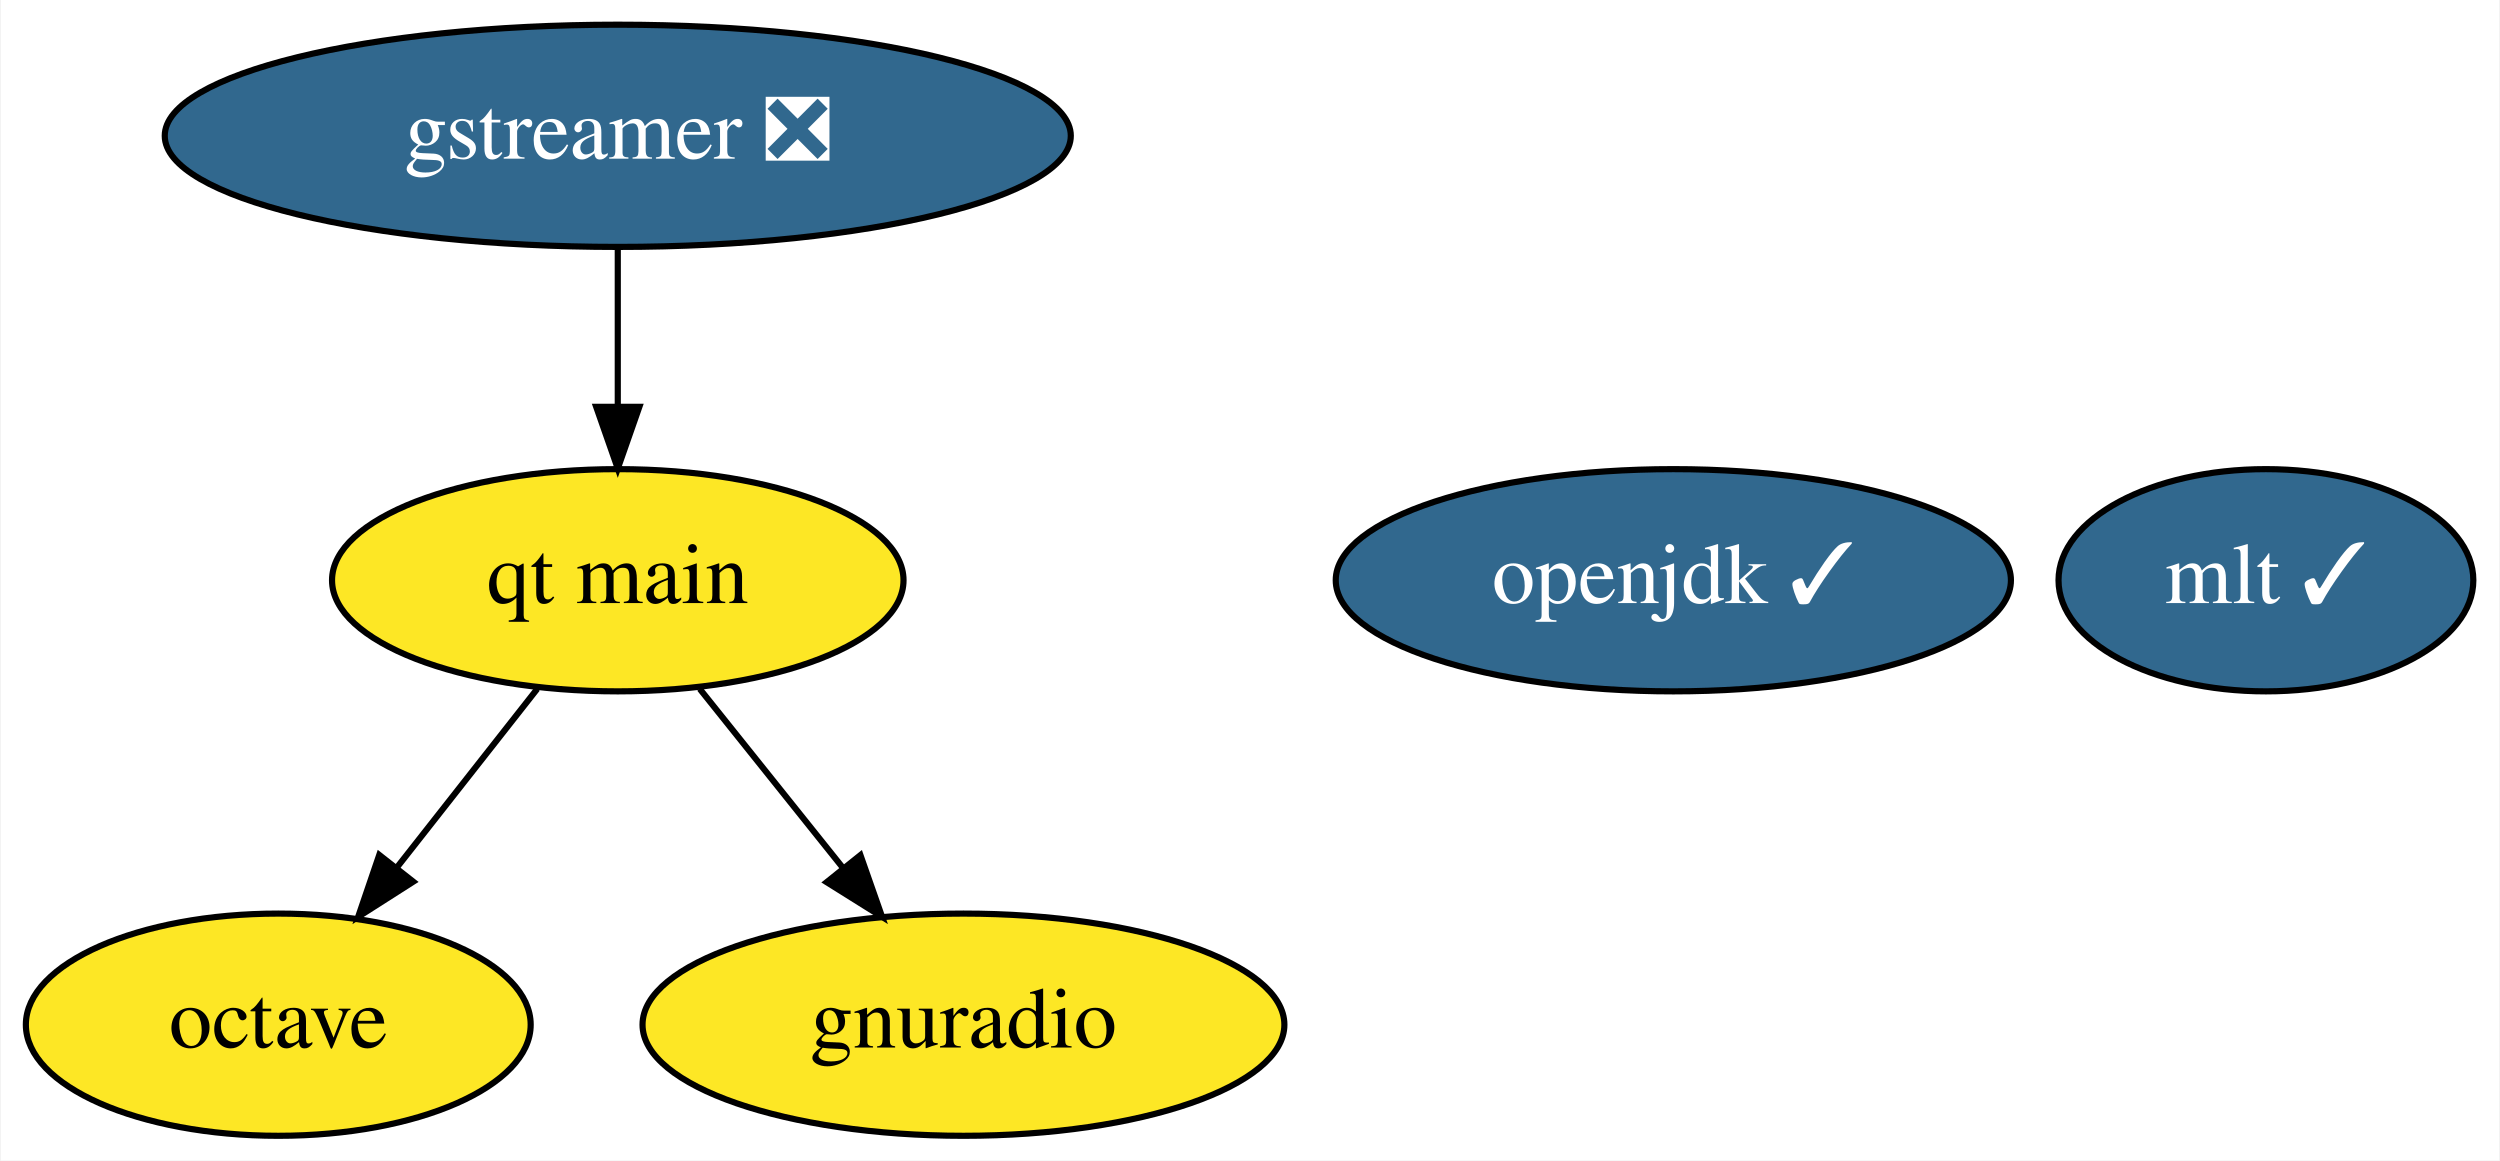
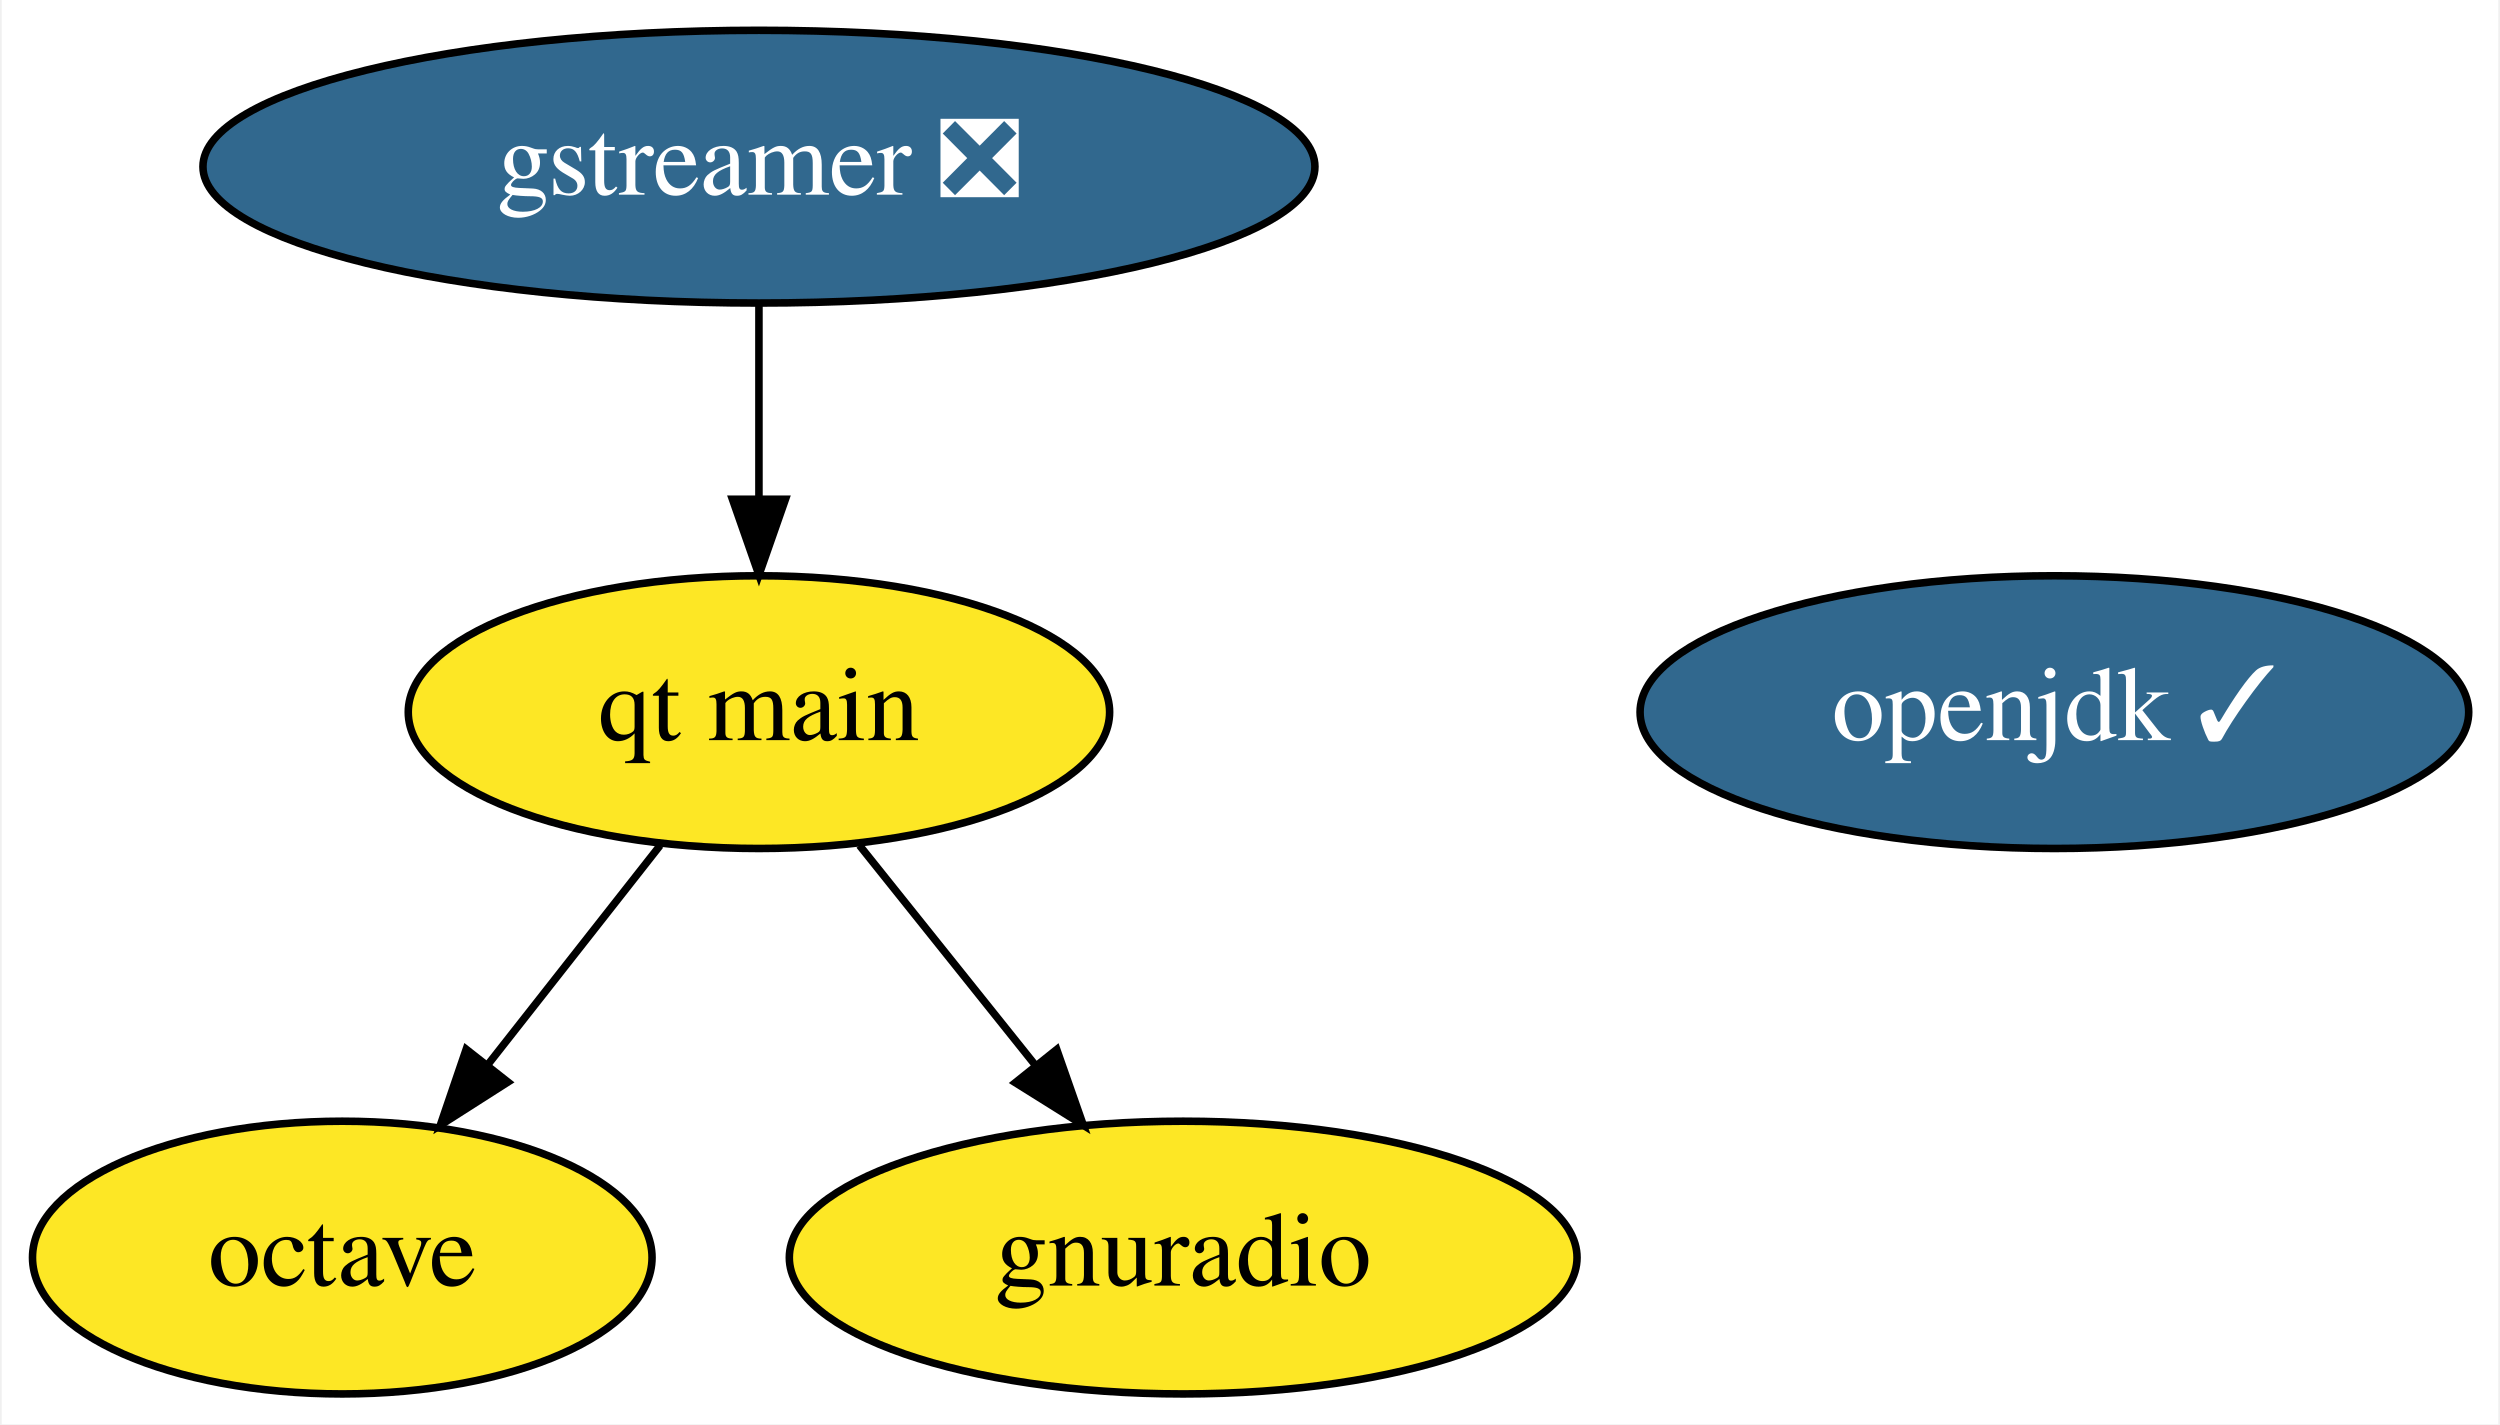
- <svg xmlns="http://www.w3.org/2000/svg" xmlns:xlink="http://www.w3.org/1999/xlink" width="405pt" height="188pt" viewBox="0.00 0.00 404.74 188.00">
+ <svg xmlns="http://www.w3.org/2000/svg" xmlns:xlink="http://www.w3.org/1999/xlink" width="330pt" height="188pt" viewBox="0.00 0.00 329.54 188.00">
  <g id="graph0" class="graph" transform="scale(1 1) rotate(0) translate(4 184)">
-     <polygon fill="white" stroke="none" points="-4,4 -4,-184 400.74,-184 400.74,4 -4,4" />
+     <polygon fill="white" stroke="none" points="-4,4 -4,-184 325.54,-184 325.54,4 -4,4" />
    <g id="node1" class="node">
      <g id="a_node1">
        <a xlink:href="https://github.com/conda-forge/gstreamer-feedstock/pull/77" xlink:title="gstreamer ❎">
          <ellipse fill="#31688e" stroke="black" cx="95.95" cy="-162" rx="73.39" ry="18" />
          <text text-anchor="middle" x="95.95" y="-158.3" font-family="Times,serif" font-size="14.00" fill="white">gstreamer ❎</text>
        </a>
      </g>
    </g>
-     <g id="node6" class="node">
-       <g id="a_node6">
+     <g id="node5" class="node">
+       <g id="a_node5">
        <a xlink:href="https://github.com/conda-forge/qt-main-feedstock" xlink:title="qt main">
          <ellipse fill="#fde725" stroke="black" cx="95.95" cy="-90" rx="46.29" ry="18" />
          <text text-anchor="middle" x="95.95" y="-86.3" font-family="Times,serif" font-size="14.00">qt main</text>
        </a>
      </g>
    </g>
    <g id="edge1" class="edge">
      <path fill="none" stroke="black" d="M95.95,-143.7C95.95,-135.98 95.95,-126.71 95.95,-118.11" />
      <polygon fill="black" stroke="black" points="99.45,-118.1 95.95,-108.1 92.45,-118.1 99.45,-118.1" />
    </g>
    <g id="node2" class="node">
      <g id="a_node2">
        <a xlink:href="https://github.com/conda-forge/octave-feedstock" xlink:title="octave">
          <ellipse fill="#fde725" stroke="black" cx="40.95" cy="-18" rx="40.89" ry="18" />
          <text text-anchor="middle" x="40.95" y="-14.3" font-family="Times,serif" font-size="14.00">octave</text>
        </a>
      </g>
    </g>
    <g id="node3" class="node">
      <g id="a_node3">
        <a xlink:href="https://github.com/conda-forge/openjdk-feedstock/pull/103" xlink:title="openjdk ✓">
          <ellipse fill="#31688e" stroke="black" cx="266.95" cy="-90" rx="54.69" ry="18" />
          <text text-anchor="middle" x="266.95" y="-86.3" font-family="Times,serif" font-size="14.00" fill="white">openjdk ✓</text>
        </a>
      </g>
    </g>
    <g id="node4" class="node">
      <g id="a_node4">
-         <a xlink:href="https://github.com/conda-forge/mlt-feedstock/pull/16" xlink:title="mlt ✓">
-           <ellipse fill="#31688e" stroke="black" cx="362.95" cy="-90" rx="33.6" ry="18" />
-           <text text-anchor="middle" x="362.95" y="-86.3" font-family="Times,serif" font-size="14.00" fill="white">mlt ✓</text>
-         </a>
-       </g>
-     </g>
-     <g id="node5" class="node">
-       <g id="a_node5">
        <a xlink:href="https://github.com/conda-forge/gnuradio-feedstock" xlink:title="gnuradio">
          <ellipse fill="#fde725" stroke="black" cx="151.95" cy="-18" rx="51.99" ry="18" />
          <text text-anchor="middle" x="151.95" y="-14.3" font-family="Times,serif" font-size="14.00">gnuradio</text>
        </a>
      </g>
    </g>
    <g id="edge3" class="edge">
      <path fill="none" stroke="black" d="M82.91,-72.41C76.13,-63.78 67.71,-53.06 60.19,-43.5" />
      <polygon fill="black" stroke="black" points="62.82,-41.17 53.89,-35.47 57.31,-45.5 62.82,-41.17" />
    </g>
    <g id="edge2" class="edge">
      <path fill="none" stroke="black" d="M109.22,-72.41C116.12,-63.78 124.7,-53.06 132.35,-43.5" />
      <polygon fill="black" stroke="black" points="135.26,-45.47 138.77,-35.47 129.79,-41.09 135.26,-45.47" />
    </g>
  </g>
</svg>
